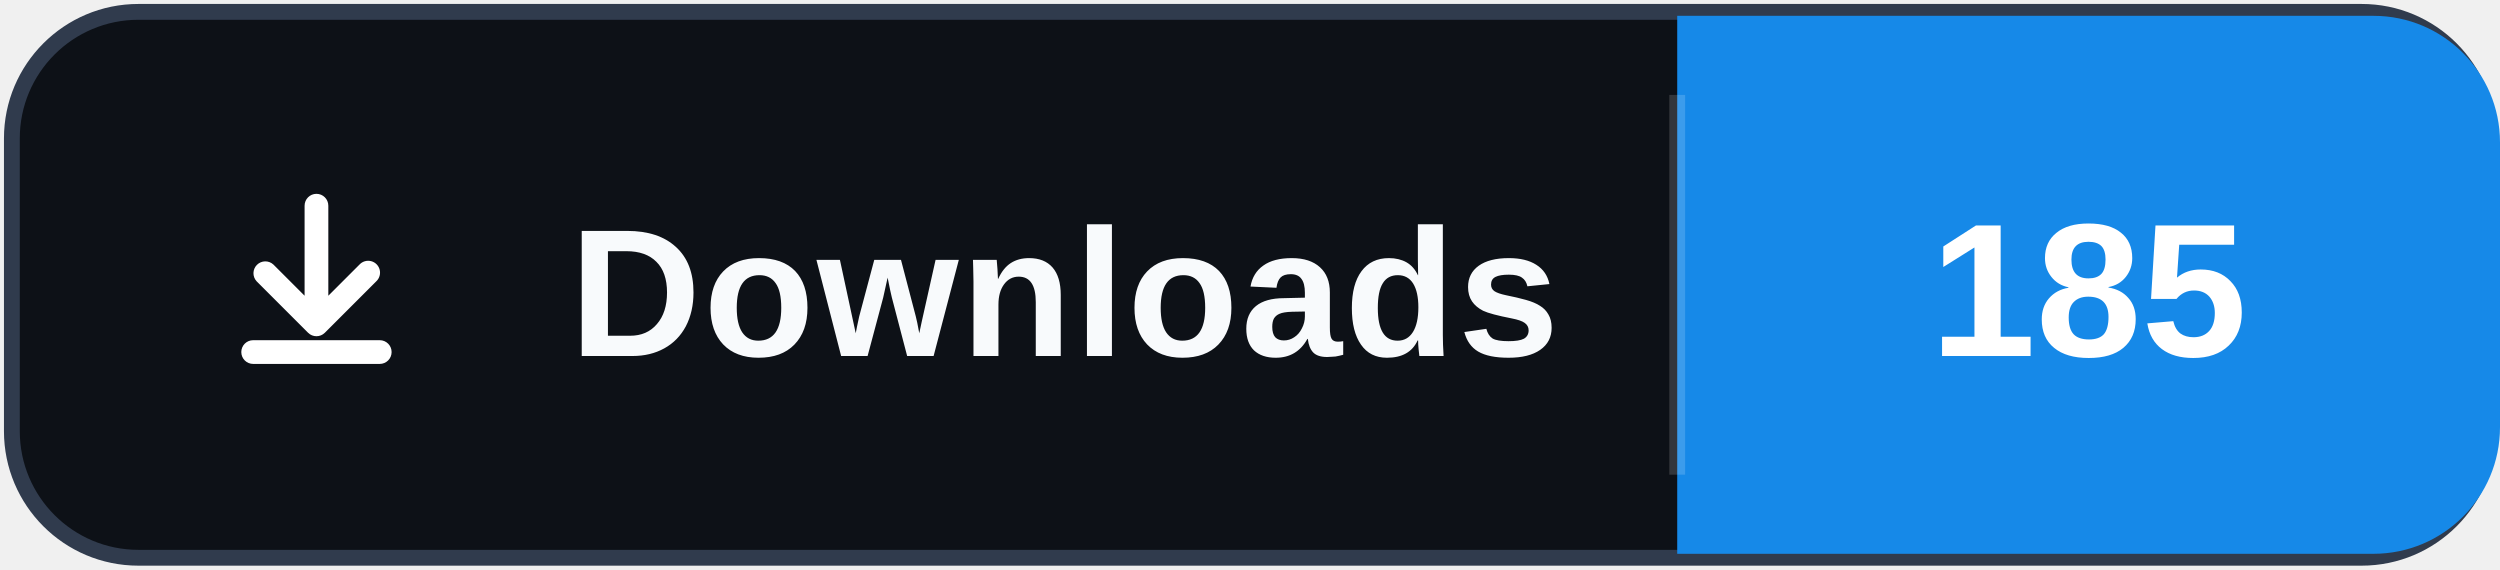
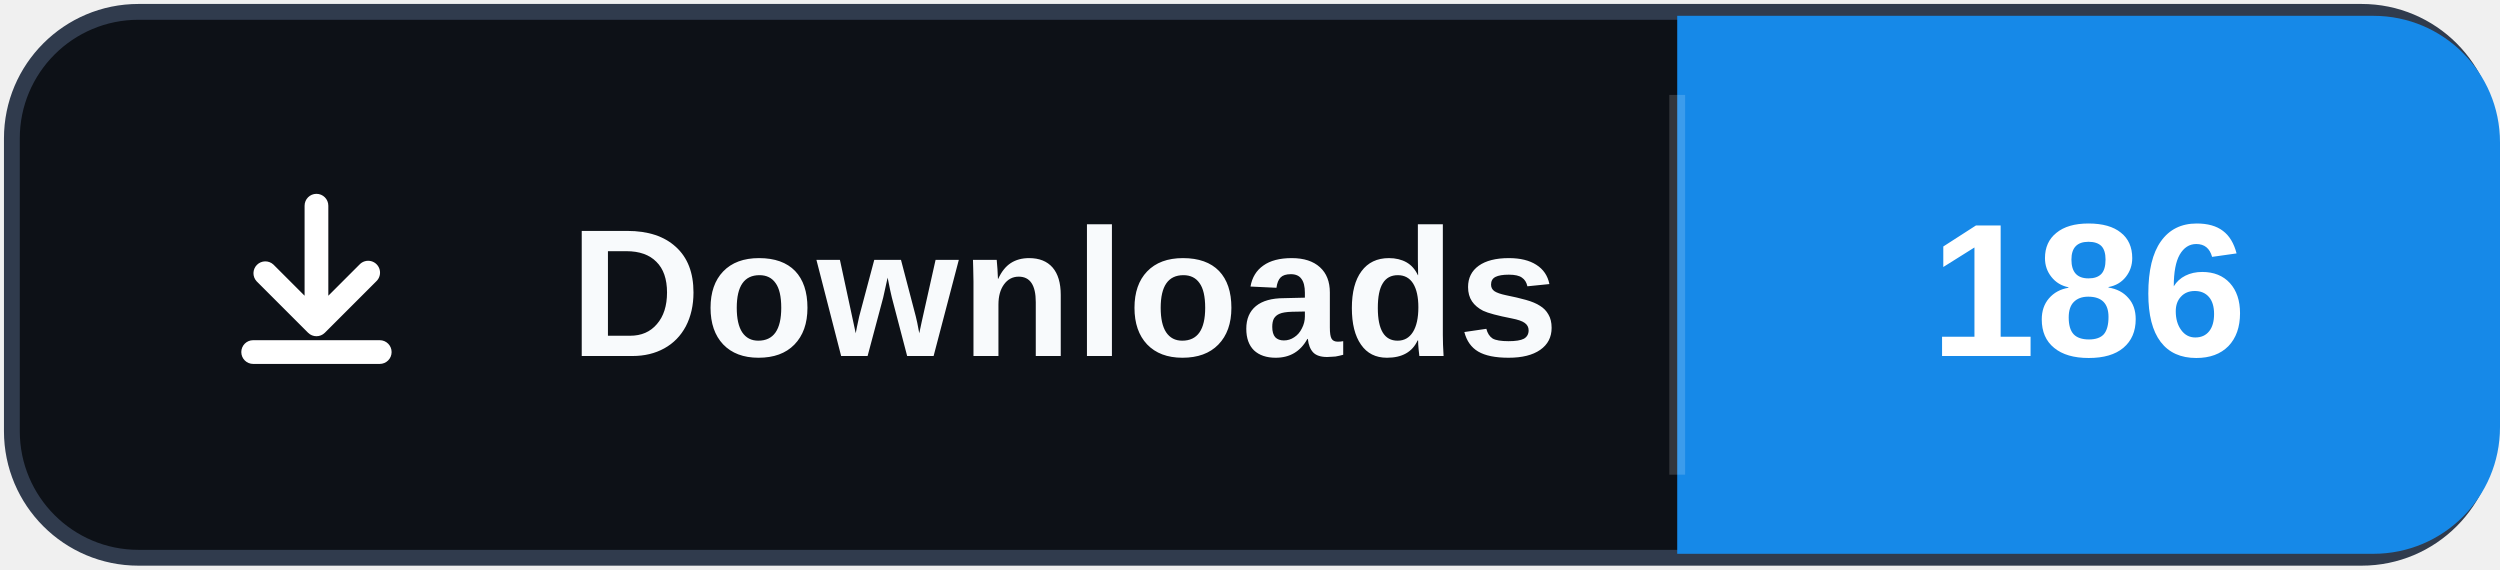
- <svg xmlns="http://www.w3.org/2000/svg" width="158" height="36" role="img" aria-label="Downloads: 185">
+ <svg xmlns="http://www.w3.org/2000/svg" width="158" height="36" role="img" aria-label="Downloads: 186">
  <rect x="0.75" y="0.75" width="156.5" height="34.5" rx="8" fill="#0d1117" stroke="#303b4d" />
  <path d="M106 1h44a8 8 0 0 1 8 8v18a8 8 0 0 1-8 8h-44Z" fill="#1689E8" />
  <path d="M106 6v24" stroke="#ffffff" stroke-opacity=".16" />
  <svg x="12" y="10" width="16" height="16" viewBox="0 0 16 16" aria-hidden="true">
    <path fill="#ffffff" d="M8 2.25a.75.75 0 0 1 .75.75v5.69l1.97-1.97a.75.75 0 1 1 1.06 1.06l-3.25 3.25a.75.75 0 0 1-1.06 0L4.22 7.78a.75.75 0 0 1 1.06-1.06l1.97 1.97V3A.75.75 0 0 1 8 2.25Zm-4.75 10a.75.75 0 0 1 .75-.75h8a.75.75 0 0 1 0 1.5H4a.75.75 0 0 1-.75-.75Z" />
  </svg>
  <text x="36" y="22.5" fill="#f8fafc" font-family="Segoe UI,Arial,sans-serif" font-size="11.5" font-weight="700" letter-spacing=".15">Downloads</text>
-   <text x="132" y="22.5" fill="#ffffff" text-anchor="middle" font-family="Segoe UI,Arial,sans-serif" font-size="12" font-weight="700">185</text>
+   <text x="132" y="22.5" fill="#ffffff" text-anchor="middle" font-family="Segoe UI,Arial,sans-serif" font-size="12" font-weight="700">186</text>
</svg>
